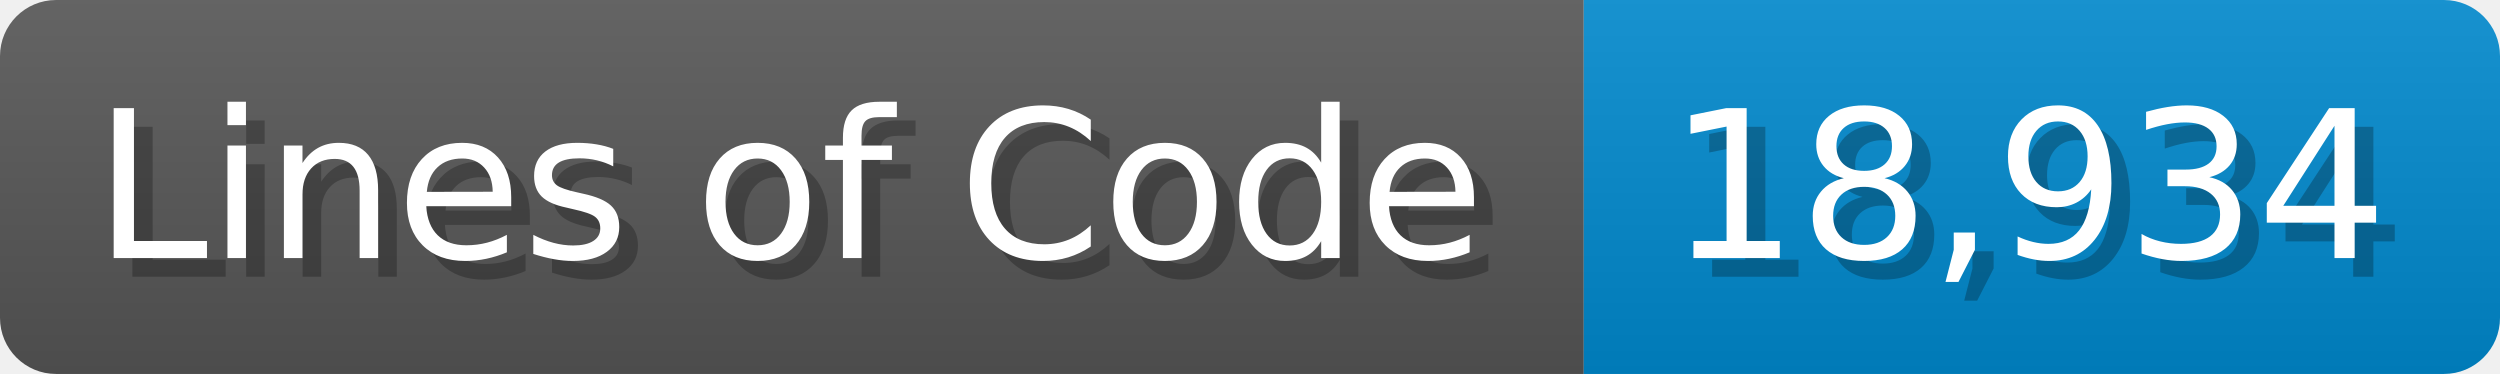
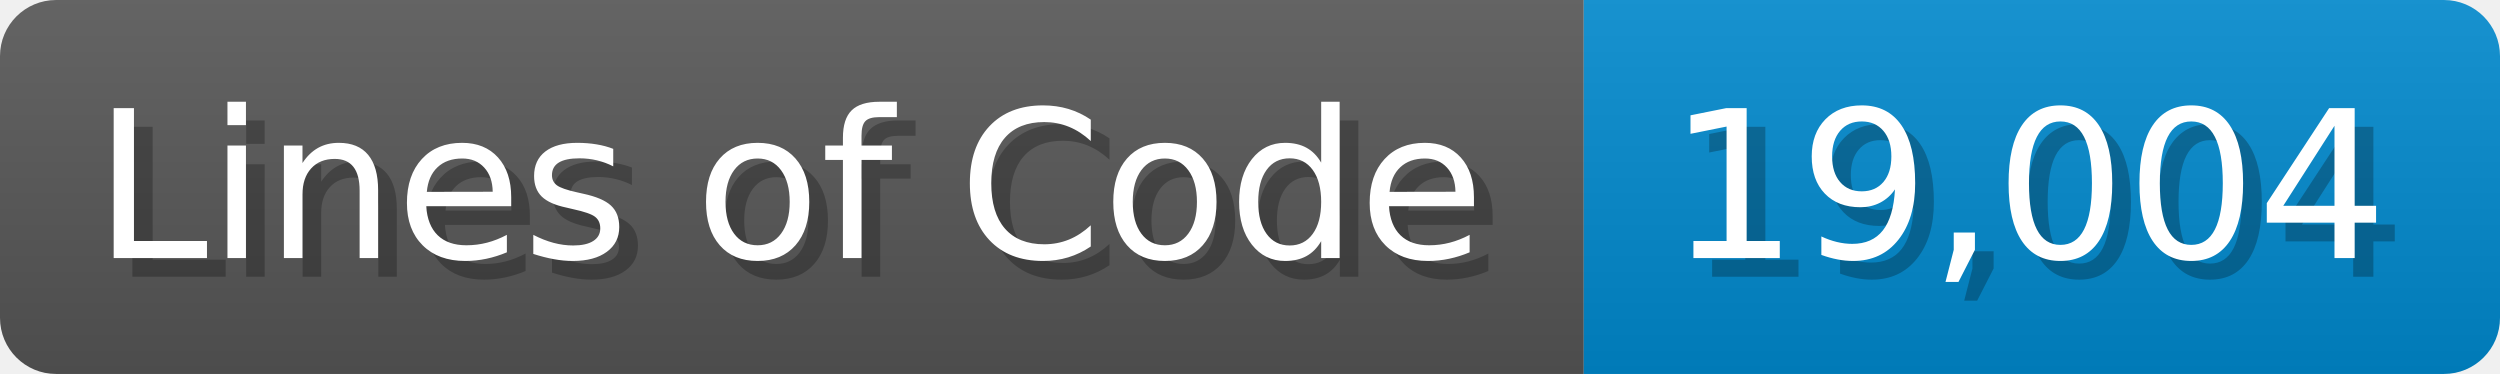
<svg xmlns="http://www.w3.org/2000/svg" width="133.7" height="20" viewBox="0 0 1337 200">
  <linearGradient id="a" x2="0" y2="100%">
    <stop offset="0" stop-opacity=".1" stop-color="#EEE" />
    <stop offset="1" stop-opacity=".1" />
  </linearGradient>
  <mask id="m">
    <rect width="1337" height="200" rx="30" fill="#FFF" />
  </mask>
  <g mask="url(#m)">
    <rect width="847" height="200" fill="#555" />
    <rect width="490" height="200" fill="#08C" x="847" />
    <rect width="1337" height="200" fill="url(#a)" />
  </g>
  <g fill="#fff" text-anchor="start" font-family="Verdana,DejaVu Sans,sans-serif" font-size="110">
    <text x="60" y="148" textLength="747" fill="#000" opacity="0.25">Lines of Code</text>
    <text x="50" y="138" textLength="747">Lines of Code</text>
-     <text x="902" y="148" textLength="390" fill="#000" opacity="0.25">18,934</text>
-     <text x="892" y="138" textLength="390">18,934</text>
+     <text x="902" y="148" textLength="390" fill="#000" opacity="0.25">19,004</text>
+     <text x="892" y="138" textLength="390">19,004</text>
  </g>
</svg>
